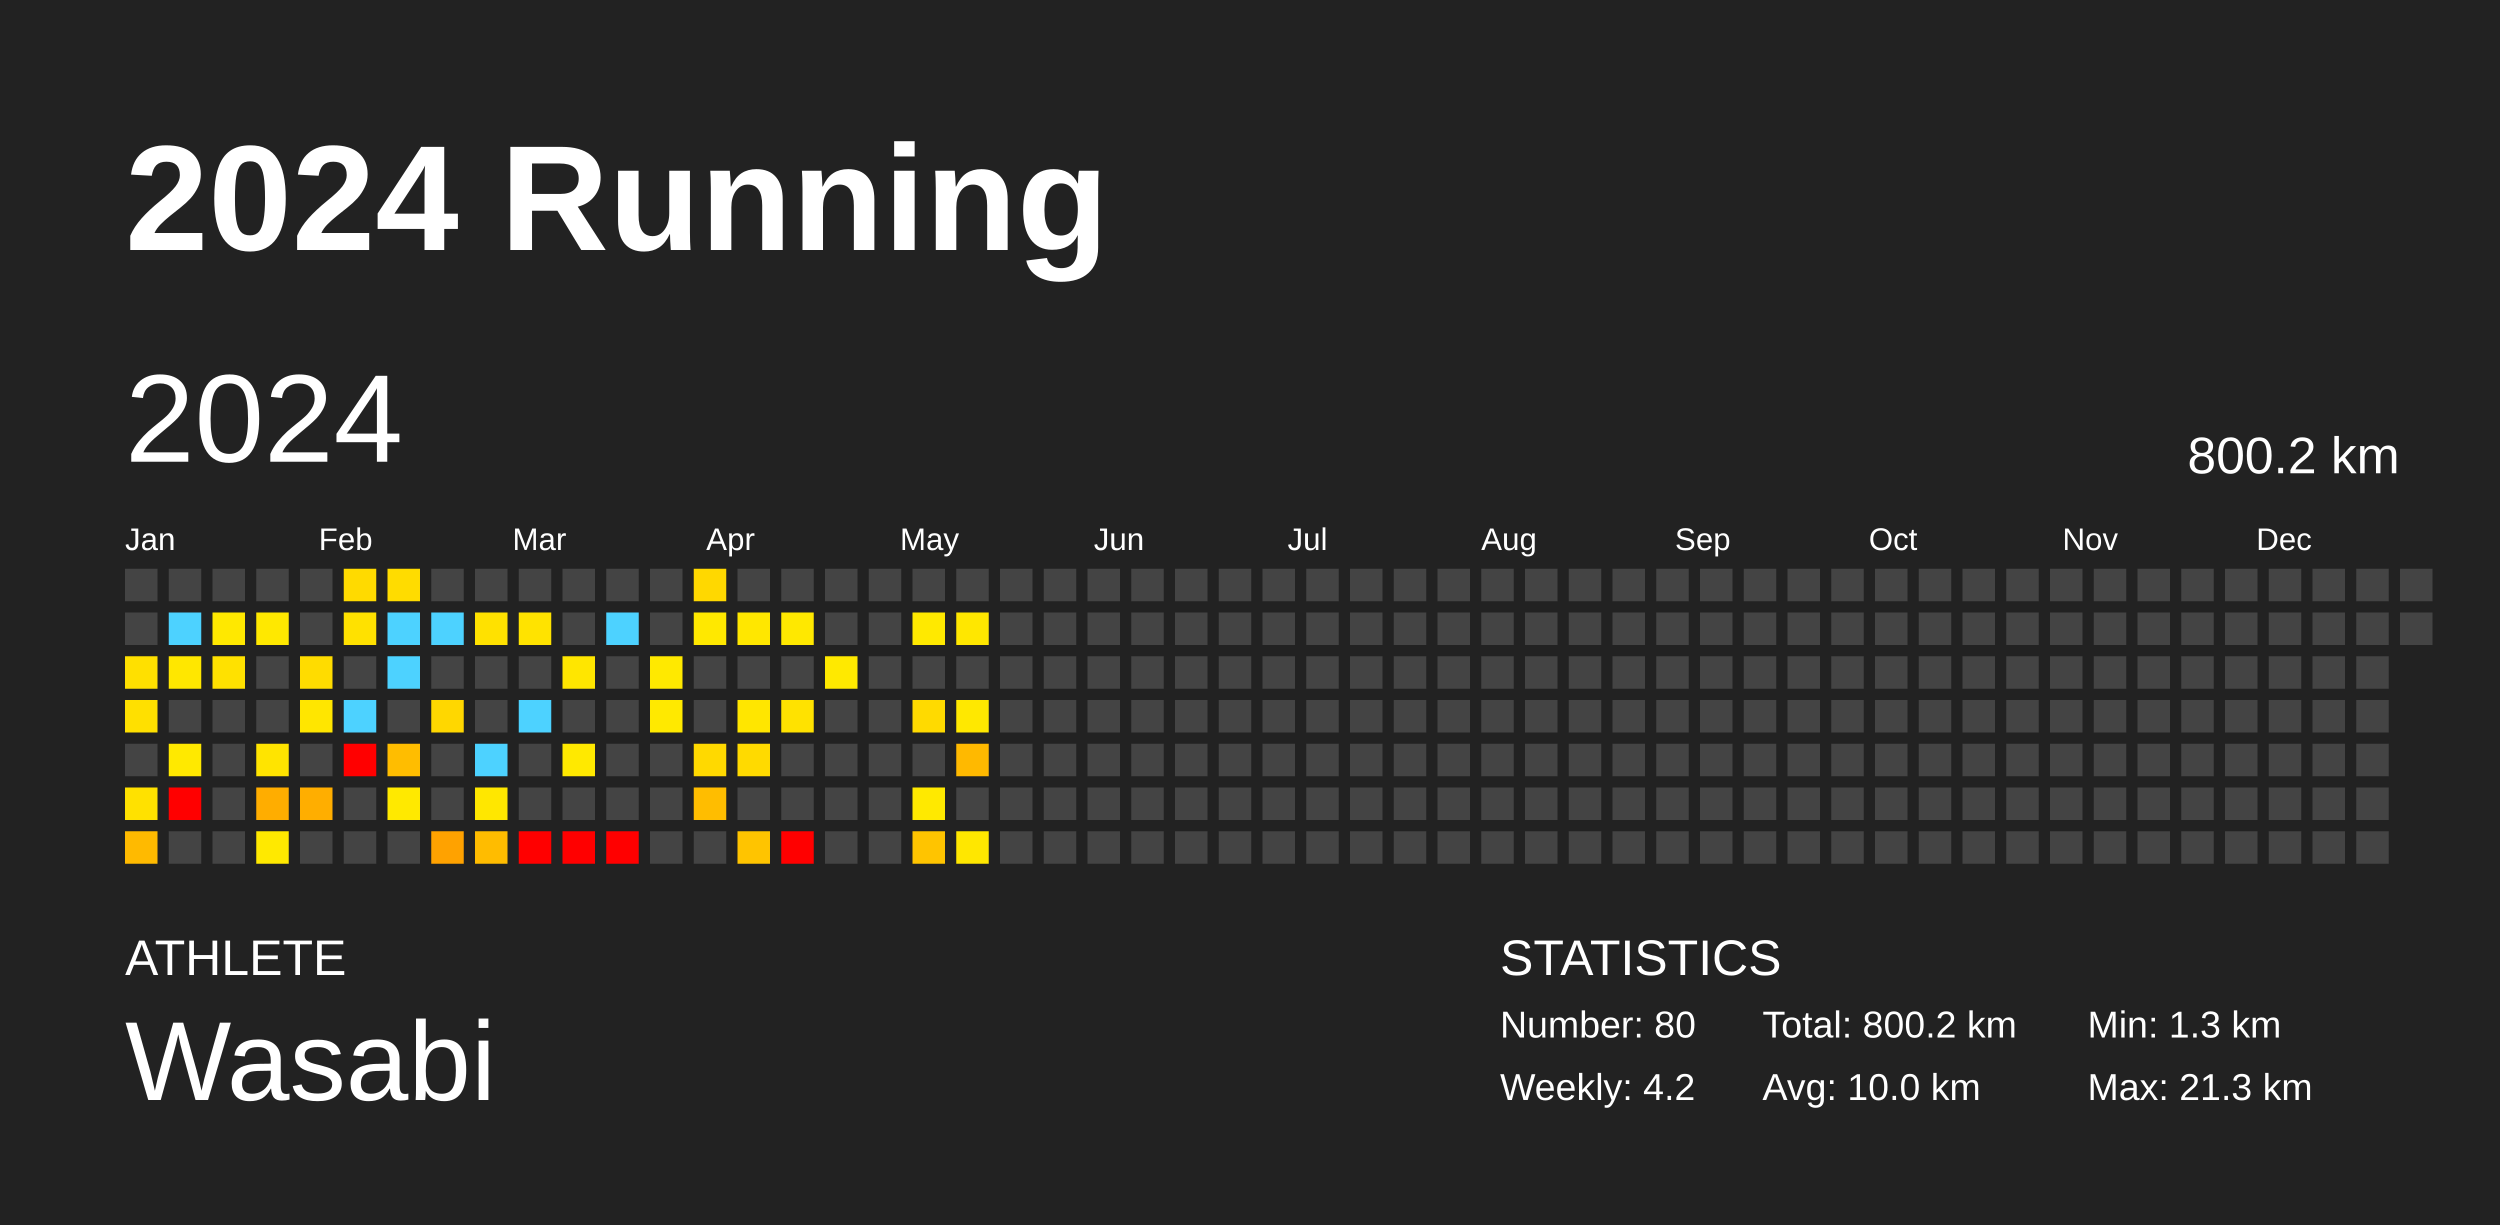
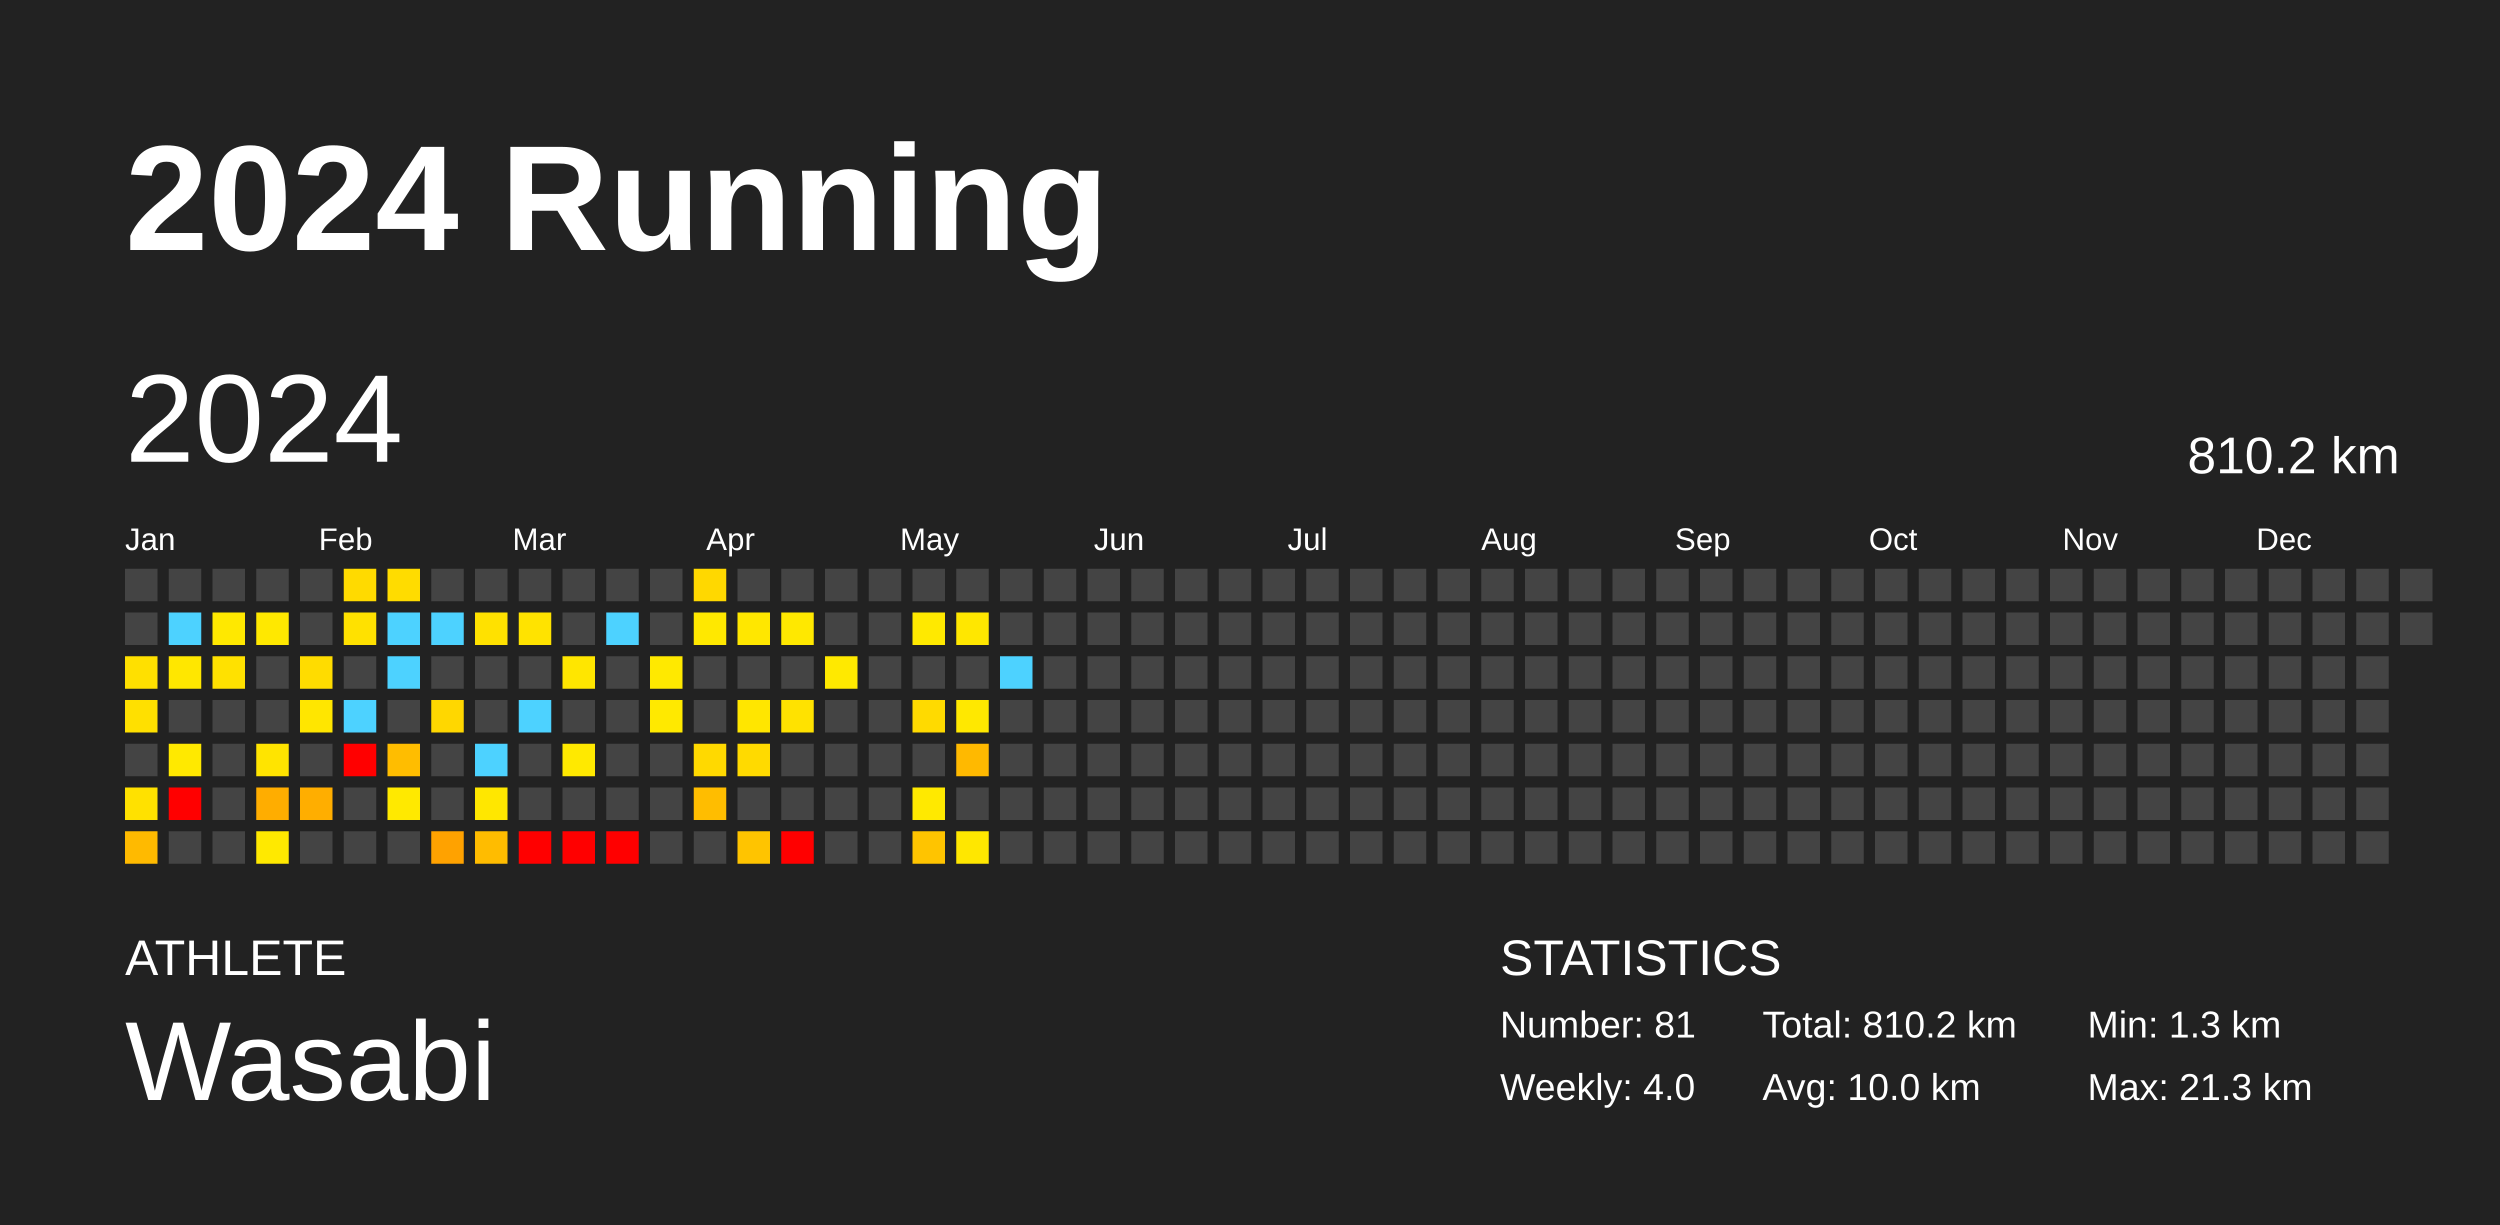
<svg xmlns="http://www.w3.org/2000/svg" baseProfile="full" height="98mm" version="1.1" viewBox="0,0,200,98" width="200mm">
  <defs />
  <rect fill="#222222" height="98" width="200" x="0" y="0" />
  <text fill="#FFFFFF" style="font-size:12px; font-family:Arial; font-weight:bold;" x="10" y="20">2024 Running</text>
  <text fill="#FFFFFF" style="font-size:4px; font-family:Arial" x="10" y="78">ATHLETE</text>
  <text fill="#FFFFFF" style="font-size:9px; font-family:Arial" x="10" y="88">Wasabi</text>
  <text fill="#FFFFFF" style="font-size:4px; font-family:Arial" x="120" y="78">STATISTICS</text>
-   <text fill="#FFFFFF" style="font-size:3px; font-family:Arial" x="120" y="83">Number: 80</text>
-   <text fill="#FFFFFF" style="font-size:3px; font-family:Arial" x="120" y="88">Weekly: 4.2</text>
-   <text fill="#FFFFFF" style="font-size:3px; font-family:Arial" x="141" y="83">Total: 800.2 km</text>
+   <text fill="#FFFFFF" style="font-size:3px; font-family:Arial" x="120" y="83">Number: 81</text>
+   <text fill="#FFFFFF" style="font-size:3px; font-family:Arial" x="120" y="88">Weekly: 4.0</text>
+   <text fill="#FFFFFF" style="font-size:3px; font-family:Arial" x="141" y="83">Total: 810.2 km</text>
  <text fill="#FFFFFF" style="font-size:3px; font-family:Arial" x="141" y="88">Avg: 10.0 km</text>
  <text fill="#FFFFFF" style="font-size:3px; font-family:Arial" x="167" y="83">Min: 1.3 km</text>
  <text fill="#FFFFFF" style="font-size:3px; font-family:Arial" x="167" y="88">Max: 21.3 km</text>
  <text dominant-baseline="hanging" fill="#FFFFFF" style="font-size:10.0px; font-family:Arial;" x="10" y="30">2024</text>
-   <text dominant-baseline="hanging" fill="#FFFFFF" style="font-size:4.125px; font-family:Arial;" x="175" y="35">800.2 km</text>
+   <text dominant-baseline="hanging" fill="#FFFFFF" style="font-size:4.125px; font-family:Arial;" x="175" y="35">810.2 km</text>
  <text fill="#FFFFFF" style="font-size:2.5px; font-family:Arial" x="10.0" y="44">Jan</text>
  <text fill="#FFFFFF" style="font-size:2.5px; font-family:Arial" x="25.5" y="44">Feb</text>
  <text fill="#FFFFFF" style="font-size:2.5px; font-family:Arial" x="41.0" y="44">Mar</text>
  <text fill="#FFFFFF" style="font-size:2.5px; font-family:Arial" x="56.5" y="44">Apr</text>
  <text fill="#FFFFFF" style="font-size:2.5px; font-family:Arial" x="72.0" y="44">May</text>
  <text fill="#FFFFFF" style="font-size:2.5px; font-family:Arial" x="87.5" y="44">Jun</text>
  <text fill="#FFFFFF" style="font-size:2.5px; font-family:Arial" x="103.0" y="44">Jul</text>
  <text fill="#FFFFFF" style="font-size:2.5px; font-family:Arial" x="118.5" y="44">Aug</text>
  <text fill="#FFFFFF" style="font-size:2.5px; font-family:Arial" x="134.0" y="44">Sep</text>
  <text fill="#FFFFFF" style="font-size:2.5px; font-family:Arial" x="149.5" y="44">Oct</text>
  <text fill="#FFFFFF" style="font-size:2.5px; font-family:Arial" x="165.0" y="44">Nov</text>
  <text fill="#FFFFFF" style="font-size:2.5px; font-family:Arial" x="180.5" y="44">Dec</text>
  <rect fill="#444444" height="2.6" width="2.6" x="10.0" y="45.5" />
  <rect fill="#444444" height="2.6" width="2.6" x="10.0" y="49.0" />
  <rect fill="#ffe000" height="2.6" width="2.6" x="10.0" y="52.5" />
  <rect fill="#ffe000" height="2.6" width="2.6" x="10.0" y="56.0" />
  <rect fill="#444444" height="2.6" width="2.6" x="10.0" y="59.5" />
  <rect fill="#ffe100" height="2.6" width="2.6" x="10.0" y="63.0" />
  <rect fill="#ffba00" height="2.6" width="2.6" x="10.0" y="66.5" />
  <rect fill="#444444" height="2.6" width="2.6" x="13.5" y="45.5" />
  <rect fill="#4dd2ff" height="2.6" width="2.6" x="13.5" y="49.0" />
  <rect fill="#ffe700" height="2.6" width="2.6" x="13.5" y="52.5" />
  <rect fill="#444444" height="2.6" width="2.6" x="13.5" y="56.0" />
  <rect fill="#ffe900" height="2.6" width="2.6" x="13.5" y="59.5" />
  <rect fill="red" height="2.6" width="2.6" x="13.5" y="63.0" />
  <rect fill="#444444" height="2.6" width="2.6" x="13.5" y="66.5" />
  <rect fill="#444444" height="2.6" width="2.6" x="17.0" y="45.5" />
  <rect fill="#ffe800" height="2.6" width="2.6" x="17.0" y="49.0" />
  <rect fill="#ffe100" height="2.6" width="2.6" x="17.0" y="52.5" />
  <rect fill="#444444" height="2.6" width="2.6" x="17.0" y="56.0" />
  <rect fill="#444444" height="2.6" width="2.6" x="17.0" y="59.5" />
  <rect fill="#444444" height="2.6" width="2.6" x="17.0" y="63.0" />
  <rect fill="#444444" height="2.6" width="2.6" x="17.0" y="66.5" />
  <rect fill="#444444" height="2.6" width="2.6" x="20.5" y="45.5" />
  <rect fill="#ffe800" height="2.6" width="2.6" x="20.5" y="49.0" />
  <rect fill="#444444" height="2.6" width="2.6" x="20.5" y="52.5" />
  <rect fill="#444444" height="2.6" width="2.6" x="20.5" y="56.0" />
  <rect fill="#ffe400" height="2.6" width="2.6" x="20.5" y="59.5" />
  <rect fill="#ffad00" height="2.6" width="2.6" x="20.5" y="63.0" />
  <rect fill="#ffe900" height="2.6" width="2.6" x="20.5" y="66.5" />
  <rect fill="#444444" height="2.6" width="2.6" x="24.0" y="45.5" />
  <rect fill="#444444" height="2.6" width="2.6" x="24.0" y="49.0" />
  <rect fill="#ffdc00" height="2.6" width="2.6" x="24.0" y="52.5" />
  <rect fill="#ffe600" height="2.6" width="2.6" x="24.0" y="56.0" />
  <rect fill="#444444" height="2.6" width="2.6" x="24.0" y="59.5" />
  <rect fill="#ffae00" height="2.6" width="2.6" x="24.0" y="63.0" />
  <rect fill="#444444" height="2.6" width="2.6" x="24.0" y="66.5" />
  <rect fill="#ffda00" height="2.6" width="2.6" x="27.5" y="45.5" />
  <rect fill="#ffe100" height="2.6" width="2.6" x="27.5" y="49.0" />
  <rect fill="#444444" height="2.6" width="2.6" x="27.5" y="52.5" />
  <rect fill="#4dd2ff" height="2.6" width="2.6" x="27.5" y="56.0" />
  <rect fill="red" height="2.6" width="2.6" x="27.5" y="59.5" />
  <rect fill="#444444" height="2.6" width="2.6" x="27.5" y="63.0" />
  <rect fill="#444444" height="2.6" width="2.6" x="27.5" y="66.5" />
  <rect fill="#ffdc00" height="2.6" width="2.6" x="31.0" y="45.5" />
  <rect fill="#4dd2ff" height="2.6" width="2.6" x="31.0" y="49.0" />
  <rect fill="#4dd2ff" height="2.6" width="2.6" x="31.0" y="52.5" />
  <rect fill="#444444" height="2.6" width="2.6" x="31.0" y="56.0" />
  <rect fill="#ffbd00" height="2.6" width="2.6" x="31.0" y="59.5" />
  <rect fill="#ffe900" height="2.6" width="2.6" x="31.0" y="63.0" />
  <rect fill="#444444" height="2.6" width="2.6" x="31.0" y="66.5" />
  <rect fill="#444444" height="2.6" width="2.6" x="34.5" y="45.5" />
  <rect fill="#4dd2ff" height="2.6" width="2.6" x="34.5" y="49.0" />
  <rect fill="#444444" height="2.6" width="2.6" x="34.5" y="52.5" />
  <rect fill="#ffd700" height="2.6" width="2.6" x="34.5" y="56.0" />
  <rect fill="#444444" height="2.6" width="2.6" x="34.5" y="59.5" />
  <rect fill="#444444" height="2.6" width="2.6" x="34.5" y="63.0" />
  <rect fill="#ffa200" height="2.6" width="2.6" x="34.5" y="66.5" />
  <rect fill="#444444" height="2.6" width="2.6" x="38.0" y="45.5" />
  <rect fill="#ffe100" height="2.6" width="2.6" x="38.0" y="49.0" />
  <rect fill="#444444" height="2.6" width="2.6" x="38.0" y="52.5" />
  <rect fill="#444444" height="2.6" width="2.6" x="38.0" y="56.0" />
  <rect fill="#4dd2ff" height="2.6" width="2.6" x="38.0" y="59.5" />
  <rect fill="#ffe700" height="2.6" width="2.6" x="38.0" y="63.0" />
  <rect fill="#ffbc00" height="2.6" width="2.6" x="38.0" y="66.5" />
  <rect fill="#444444" height="2.6" width="2.6" x="41.5" y="45.5" />
  <rect fill="#ffe300" height="2.6" width="2.6" x="41.5" y="49.0" />
  <rect fill="#444444" height="2.6" width="2.6" x="41.5" y="52.5" />
  <rect fill="#4dd2ff" height="2.6" width="2.6" x="41.5" y="56.0" />
  <rect fill="#444444" height="2.6" width="2.6" x="41.5" y="59.5" />
  <rect fill="#444444" height="2.6" width="2.6" x="41.5" y="63.0" />
  <rect fill="red" height="2.6" width="2.6" x="41.5" y="66.5" />
  <rect fill="#444444" height="2.6" width="2.6" x="45.0" y="45.5" />
  <rect fill="#444444" height="2.6" width="2.6" x="45.0" y="49.0" />
  <rect fill="#ffe600" height="2.6" width="2.6" x="45.0" y="52.5" />
  <rect fill="#444444" height="2.6" width="2.6" x="45.0" y="56.0" />
  <rect fill="#ffe900" height="2.6" width="2.6" x="45.0" y="59.5" />
  <rect fill="#444444" height="2.6" width="2.6" x="45.0" y="63.0" />
  <rect fill="red" height="2.6" width="2.6" x="45.0" y="66.5" />
  <rect fill="#444444" height="2.6" width="2.6" x="48.5" y="45.5" />
  <rect fill="#4dd2ff" height="2.6" width="2.6" x="48.5" y="49.0" />
  <rect fill="#444444" height="2.6" width="2.6" x="48.5" y="52.5" />
  <rect fill="#444444" height="2.6" width="2.6" x="48.5" y="56.0" />
  <rect fill="#444444" height="2.6" width="2.6" x="48.5" y="59.5" />
  <rect fill="#444444" height="2.6" width="2.6" x="48.5" y="63.0" />
  <rect fill="red" height="2.6" width="2.6" x="48.5" y="66.5" />
  <rect fill="#444444" height="2.6" width="2.6" x="52.0" y="45.5" />
  <rect fill="#444444" height="2.6" width="2.6" x="52.0" y="49.0" />
  <rect fill="#ffe900" height="2.6" width="2.6" x="52.0" y="52.5" />
  <rect fill="#ffe900" height="2.6" width="2.6" x="52.0" y="56.0" />
  <rect fill="#444444" height="2.6" width="2.6" x="52.0" y="59.5" />
  <rect fill="#444444" height="2.6" width="2.6" x="52.0" y="63.0" />
  <rect fill="#444444" height="2.6" width="2.6" x="52.0" y="66.5" />
  <rect fill="#ffd800" height="2.6" width="2.6" x="55.5" y="45.5" />
  <rect fill="#ffe800" height="2.6" width="2.6" x="55.5" y="49.0" />
  <rect fill="#444444" height="2.6" width="2.6" x="55.5" y="52.5" />
  <rect fill="#444444" height="2.6" width="2.6" x="55.5" y="56.0" />
  <rect fill="#ffd900" height="2.6" width="2.6" x="55.5" y="59.5" />
  <rect fill="#ffbd00" height="2.6" width="2.6" x="55.5" y="63.0" />
  <rect fill="#444444" height="2.6" width="2.6" x="55.5" y="66.5" />
  <rect fill="#444444" height="2.6" width="2.6" x="59.0" y="45.5" />
  <rect fill="#ffe700" height="2.6" width="2.6" x="59.0" y="49.0" />
  <rect fill="#444444" height="2.6" width="2.6" x="59.0" y="52.5" />
  <rect fill="#ffe600" height="2.6" width="2.6" x="59.0" y="56.0" />
  <rect fill="#ffda00" height="2.6" width="2.6" x="59.0" y="59.5" />
  <rect fill="#444444" height="2.6" width="2.6" x="59.0" y="63.0" />
  <rect fill="#ffc400" height="2.6" width="2.6" x="59.0" y="66.5" />
  <rect fill="#444444" height="2.6" width="2.6" x="62.5" y="45.5" />
  <rect fill="#ffe800" height="2.6" width="2.6" x="62.5" y="49.0" />
  <rect fill="#444444" height="2.6" width="2.6" x="62.5" y="52.5" />
  <rect fill="#ffe200" height="2.6" width="2.6" x="62.5" y="56.0" />
  <rect fill="#444444" height="2.6" width="2.6" x="62.5" y="59.5" />
  <rect fill="#444444" height="2.6" width="2.6" x="62.5" y="63.0" />
  <rect fill="red" height="2.6" width="2.6" x="62.5" y="66.5" />
  <rect fill="#444444" height="2.6" width="2.6" x="66.0" y="45.5" />
  <rect fill="#444444" height="2.6" width="2.6" x="66.0" y="49.0" />
  <rect fill="#ffe900" height="2.6" width="2.6" x="66.0" y="52.5" />
  <rect fill="#444444" height="2.6" width="2.6" x="66.0" y="56.0" />
  <rect fill="#444444" height="2.6" width="2.6" x="66.0" y="59.5" />
  <rect fill="#444444" height="2.6" width="2.6" x="66.0" y="63.0" />
  <rect fill="#444444" height="2.6" width="2.6" x="66.0" y="66.5" />
  <rect fill="#444444" height="2.6" width="2.6" x="69.5" y="45.5" />
  <rect fill="#444444" height="2.6" width="2.6" x="69.5" y="49.0" />
  <rect fill="#444444" height="2.6" width="2.6" x="69.5" y="52.5" />
  <rect fill="#444444" height="2.6" width="2.6" x="69.5" y="56.0" />
  <rect fill="#444444" height="2.6" width="2.6" x="69.5" y="59.5" />
  <rect fill="#444444" height="2.6" width="2.6" x="69.5" y="63.0" />
  <rect fill="#444444" height="2.6" width="2.6" x="69.5" y="66.5" />
  <rect fill="#444444" height="2.6" width="2.6" x="73.0" y="45.5" />
  <rect fill="#ffe900" height="2.6" width="2.6" x="73.0" y="49.0" />
  <rect fill="#444444" height="2.6" width="2.6" x="73.0" y="52.5" />
  <rect fill="#ffda00" height="2.6" width="2.6" x="73.0" y="56.0" />
  <rect fill="#444444" height="2.6" width="2.6" x="73.0" y="59.5" />
  <rect fill="#ffe900" height="2.6" width="2.6" x="73.0" y="63.0" />
  <rect fill="#ffc400" height="2.6" width="2.6" x="73.0" y="66.5" />
  <rect fill="#444444" height="2.6" width="2.6" x="76.5" y="45.5" />
  <rect fill="#ffe700" height="2.6" width="2.6" x="76.5" y="49.0" />
  <rect fill="#444444" height="2.6" width="2.6" x="76.5" y="52.5" />
  <rect fill="#ffe800" height="2.6" width="2.6" x="76.5" y="56.0" />
  <rect fill="#ffb900" height="2.6" width="2.6" x="76.5" y="59.5" />
  <rect fill="#444444" height="2.6" width="2.6" x="76.5" y="63.0" />
  <rect fill="#ffe700" height="2.6" width="2.6" x="76.5" y="66.5" />
  <rect fill="#444444" height="2.6" width="2.6" x="80.0" y="45.5" />
  <rect fill="#444444" height="2.6" width="2.6" x="80.0" y="49.0" />
-   <rect fill="#444444" height="2.6" width="2.6" x="80.0" y="52.5" />
+   <rect fill="#4dd2ff" height="2.6" width="2.6" x="80.0" y="52.5" />
  <rect fill="#444444" height="2.6" width="2.6" x="80.0" y="56.0" />
  <rect fill="#444444" height="2.6" width="2.6" x="80.0" y="59.5" />
  <rect fill="#444444" height="2.6" width="2.6" x="80.0" y="63.0" />
  <rect fill="#444444" height="2.6" width="2.6" x="80.0" y="66.5" />
  <rect fill="#444444" height="2.6" width="2.6" x="83.5" y="45.5" />
  <rect fill="#444444" height="2.6" width="2.6" x="83.5" y="49.0" />
  <rect fill="#444444" height="2.6" width="2.6" x="83.5" y="52.5" />
  <rect fill="#444444" height="2.6" width="2.6" x="83.5" y="56.0" />
  <rect fill="#444444" height="2.6" width="2.6" x="83.5" y="59.5" />
  <rect fill="#444444" height="2.6" width="2.6" x="83.5" y="63.0" />
  <rect fill="#444444" height="2.6" width="2.6" x="83.5" y="66.5" />
  <rect fill="#444444" height="2.6" width="2.6" x="87.0" y="45.5" />
  <rect fill="#444444" height="2.6" width="2.6" x="87.0" y="49.0" />
  <rect fill="#444444" height="2.6" width="2.6" x="87.0" y="52.5" />
  <rect fill="#444444" height="2.6" width="2.6" x="87.0" y="56.0" />
  <rect fill="#444444" height="2.6" width="2.6" x="87.0" y="59.5" />
  <rect fill="#444444" height="2.6" width="2.6" x="87.0" y="63.0" />
  <rect fill="#444444" height="2.6" width="2.6" x="87.0" y="66.5" />
  <rect fill="#444444" height="2.6" width="2.6" x="90.5" y="45.5" />
  <rect fill="#444444" height="2.6" width="2.6" x="90.5" y="49.0" />
  <rect fill="#444444" height="2.6" width="2.6" x="90.5" y="52.5" />
  <rect fill="#444444" height="2.6" width="2.6" x="90.5" y="56.0" />
  <rect fill="#444444" height="2.6" width="2.6" x="90.5" y="59.5" />
  <rect fill="#444444" height="2.6" width="2.6" x="90.5" y="63.0" />
  <rect fill="#444444" height="2.6" width="2.6" x="90.5" y="66.5" />
  <rect fill="#444444" height="2.6" width="2.6" x="94.0" y="45.5" />
  <rect fill="#444444" height="2.6" width="2.6" x="94.0" y="49.0" />
  <rect fill="#444444" height="2.6" width="2.6" x="94.0" y="52.5" />
  <rect fill="#444444" height="2.6" width="2.6" x="94.0" y="56.0" />
  <rect fill="#444444" height="2.6" width="2.6" x="94.0" y="59.5" />
  <rect fill="#444444" height="2.6" width="2.6" x="94.0" y="63.0" />
  <rect fill="#444444" height="2.6" width="2.6" x="94.0" y="66.5" />
  <rect fill="#444444" height="2.6" width="2.6" x="97.5" y="45.5" />
  <rect fill="#444444" height="2.6" width="2.6" x="97.5" y="49.0" />
  <rect fill="#444444" height="2.6" width="2.6" x="97.5" y="52.5" />
  <rect fill="#444444" height="2.6" width="2.6" x="97.5" y="56.0" />
  <rect fill="#444444" height="2.6" width="2.6" x="97.5" y="59.5" />
  <rect fill="#444444" height="2.6" width="2.6" x="97.5" y="63.0" />
  <rect fill="#444444" height="2.6" width="2.6" x="97.5" y="66.5" />
  <rect fill="#444444" height="2.6" width="2.6" x="101.0" y="45.5" />
  <rect fill="#444444" height="2.6" width="2.6" x="101.0" y="49.0" />
  <rect fill="#444444" height="2.6" width="2.6" x="101.0" y="52.5" />
  <rect fill="#444444" height="2.6" width="2.6" x="101.0" y="56.0" />
  <rect fill="#444444" height="2.6" width="2.6" x="101.0" y="59.5" />
  <rect fill="#444444" height="2.6" width="2.6" x="101.0" y="63.0" />
  <rect fill="#444444" height="2.6" width="2.6" x="101.0" y="66.5" />
  <rect fill="#444444" height="2.6" width="2.6" x="104.5" y="45.5" />
  <rect fill="#444444" height="2.6" width="2.6" x="104.5" y="49.0" />
  <rect fill="#444444" height="2.6" width="2.6" x="104.5" y="52.5" />
  <rect fill="#444444" height="2.6" width="2.6" x="104.5" y="56.0" />
  <rect fill="#444444" height="2.6" width="2.6" x="104.5" y="59.5" />
  <rect fill="#444444" height="2.6" width="2.6" x="104.5" y="63.0" />
  <rect fill="#444444" height="2.6" width="2.6" x="104.5" y="66.5" />
  <rect fill="#444444" height="2.6" width="2.6" x="108.0" y="45.5" />
  <rect fill="#444444" height="2.6" width="2.6" x="108.0" y="49.0" />
  <rect fill="#444444" height="2.6" width="2.6" x="108.0" y="52.5" />
  <rect fill="#444444" height="2.6" width="2.6" x="108.0" y="56.0" />
  <rect fill="#444444" height="2.6" width="2.6" x="108.0" y="59.5" />
  <rect fill="#444444" height="2.6" width="2.6" x="108.0" y="63.0" />
  <rect fill="#444444" height="2.6" width="2.6" x="108.0" y="66.5" />
  <rect fill="#444444" height="2.6" width="2.6" x="111.5" y="45.5" />
  <rect fill="#444444" height="2.6" width="2.6" x="111.5" y="49.0" />
  <rect fill="#444444" height="2.6" width="2.6" x="111.5" y="52.5" />
  <rect fill="#444444" height="2.6" width="2.6" x="111.5" y="56.0" />
  <rect fill="#444444" height="2.6" width="2.6" x="111.5" y="59.5" />
  <rect fill="#444444" height="2.6" width="2.6" x="111.5" y="63.0" />
  <rect fill="#444444" height="2.6" width="2.6" x="111.5" y="66.5" />
  <rect fill="#444444" height="2.6" width="2.6" x="115.0" y="45.5" />
  <rect fill="#444444" height="2.6" width="2.6" x="115.0" y="49.0" />
  <rect fill="#444444" height="2.6" width="2.6" x="115.0" y="52.5" />
  <rect fill="#444444" height="2.6" width="2.6" x="115.0" y="56.0" />
  <rect fill="#444444" height="2.6" width="2.6" x="115.0" y="59.5" />
  <rect fill="#444444" height="2.6" width="2.6" x="115.0" y="63.0" />
  <rect fill="#444444" height="2.6" width="2.6" x="115.0" y="66.5" />
  <rect fill="#444444" height="2.6" width="2.6" x="118.5" y="45.5" />
  <rect fill="#444444" height="2.6" width="2.6" x="118.5" y="49.0" />
  <rect fill="#444444" height="2.6" width="2.6" x="118.5" y="52.5" />
  <rect fill="#444444" height="2.6" width="2.6" x="118.5" y="56.0" />
  <rect fill="#444444" height="2.6" width="2.6" x="118.5" y="59.5" />
  <rect fill="#444444" height="2.6" width="2.6" x="118.5" y="63.0" />
  <rect fill="#444444" height="2.6" width="2.6" x="118.5" y="66.5" />
  <rect fill="#444444" height="2.6" width="2.6" x="122.0" y="45.5" />
  <rect fill="#444444" height="2.6" width="2.6" x="122.0" y="49.0" />
  <rect fill="#444444" height="2.6" width="2.6" x="122.0" y="52.5" />
  <rect fill="#444444" height="2.6" width="2.6" x="122.0" y="56.0" />
  <rect fill="#444444" height="2.6" width="2.6" x="122.0" y="59.5" />
  <rect fill="#444444" height="2.6" width="2.6" x="122.0" y="63.0" />
  <rect fill="#444444" height="2.6" width="2.6" x="122.0" y="66.5" />
  <rect fill="#444444" height="2.6" width="2.6" x="125.5" y="45.5" />
  <rect fill="#444444" height="2.6" width="2.6" x="125.5" y="49.0" />
  <rect fill="#444444" height="2.6" width="2.6" x="125.5" y="52.5" />
  <rect fill="#444444" height="2.6" width="2.6" x="125.5" y="56.0" />
  <rect fill="#444444" height="2.6" width="2.6" x="125.5" y="59.5" />
  <rect fill="#444444" height="2.6" width="2.6" x="125.5" y="63.0" />
  <rect fill="#444444" height="2.6" width="2.6" x="125.5" y="66.5" />
  <rect fill="#444444" height="2.6" width="2.6" x="129.0" y="45.5" />
  <rect fill="#444444" height="2.6" width="2.6" x="129.0" y="49.0" />
  <rect fill="#444444" height="2.6" width="2.6" x="129.0" y="52.5" />
  <rect fill="#444444" height="2.6" width="2.6" x="129.0" y="56.0" />
  <rect fill="#444444" height="2.6" width="2.6" x="129.0" y="59.5" />
  <rect fill="#444444" height="2.6" width="2.6" x="129.0" y="63.0" />
  <rect fill="#444444" height="2.6" width="2.6" x="129.0" y="66.5" />
  <rect fill="#444444" height="2.6" width="2.6" x="132.5" y="45.5" />
  <rect fill="#444444" height="2.6" width="2.6" x="132.5" y="49.0" />
  <rect fill="#444444" height="2.6" width="2.6" x="132.5" y="52.5" />
  <rect fill="#444444" height="2.6" width="2.6" x="132.5" y="56.0" />
  <rect fill="#444444" height="2.6" width="2.6" x="132.5" y="59.5" />
  <rect fill="#444444" height="2.6" width="2.6" x="132.5" y="63.0" />
  <rect fill="#444444" height="2.6" width="2.6" x="132.5" y="66.5" />
  <rect fill="#444444" height="2.6" width="2.6" x="136.0" y="45.5" />
  <rect fill="#444444" height="2.6" width="2.6" x="136.0" y="49.0" />
  <rect fill="#444444" height="2.6" width="2.6" x="136.0" y="52.5" />
  <rect fill="#444444" height="2.6" width="2.6" x="136.0" y="56.0" />
  <rect fill="#444444" height="2.6" width="2.6" x="136.0" y="59.5" />
  <rect fill="#444444" height="2.6" width="2.6" x="136.0" y="63.0" />
  <rect fill="#444444" height="2.6" width="2.6" x="136.0" y="66.5" />
  <rect fill="#444444" height="2.6" width="2.6" x="139.5" y="45.5" />
  <rect fill="#444444" height="2.6" width="2.6" x="139.5" y="49.0" />
  <rect fill="#444444" height="2.6" width="2.6" x="139.5" y="52.5" />
  <rect fill="#444444" height="2.6" width="2.6" x="139.5" y="56.0" />
  <rect fill="#444444" height="2.6" width="2.6" x="139.5" y="59.5" />
  <rect fill="#444444" height="2.6" width="2.6" x="139.5" y="63.0" />
  <rect fill="#444444" height="2.6" width="2.6" x="139.5" y="66.5" />
  <rect fill="#444444" height="2.6" width="2.6" x="143.0" y="45.5" />
  <rect fill="#444444" height="2.6" width="2.6" x="143.0" y="49.0" />
  <rect fill="#444444" height="2.6" width="2.6" x="143.0" y="52.5" />
  <rect fill="#444444" height="2.6" width="2.6" x="143.0" y="56.0" />
  <rect fill="#444444" height="2.6" width="2.6" x="143.0" y="59.5" />
  <rect fill="#444444" height="2.6" width="2.6" x="143.0" y="63.0" />
  <rect fill="#444444" height="2.6" width="2.6" x="143.0" y="66.5" />
  <rect fill="#444444" height="2.6" width="2.6" x="146.5" y="45.5" />
  <rect fill="#444444" height="2.6" width="2.6" x="146.5" y="49.0" />
  <rect fill="#444444" height="2.6" width="2.6" x="146.5" y="52.5" />
  <rect fill="#444444" height="2.6" width="2.6" x="146.5" y="56.0" />
  <rect fill="#444444" height="2.6" width="2.6" x="146.5" y="59.5" />
  <rect fill="#444444" height="2.6" width="2.6" x="146.5" y="63.0" />
  <rect fill="#444444" height="2.6" width="2.6" x="146.5" y="66.5" />
  <rect fill="#444444" height="2.6" width="2.6" x="150.0" y="45.5" />
  <rect fill="#444444" height="2.6" width="2.6" x="150.0" y="49.0" />
  <rect fill="#444444" height="2.6" width="2.6" x="150.0" y="52.5" />
  <rect fill="#444444" height="2.6" width="2.6" x="150.0" y="56.0" />
  <rect fill="#444444" height="2.6" width="2.6" x="150.0" y="59.5" />
  <rect fill="#444444" height="2.6" width="2.6" x="150.0" y="63.0" />
  <rect fill="#444444" height="2.6" width="2.6" x="150.0" y="66.5" />
  <rect fill="#444444" height="2.6" width="2.6" x="153.5" y="45.5" />
  <rect fill="#444444" height="2.6" width="2.6" x="153.5" y="49.0" />
  <rect fill="#444444" height="2.6" width="2.6" x="153.5" y="52.5" />
  <rect fill="#444444" height="2.6" width="2.6" x="153.5" y="56.0" />
  <rect fill="#444444" height="2.6" width="2.6" x="153.5" y="59.5" />
  <rect fill="#444444" height="2.6" width="2.6" x="153.5" y="63.0" />
  <rect fill="#444444" height="2.6" width="2.6" x="153.5" y="66.5" />
  <rect fill="#444444" height="2.6" width="2.6" x="157.0" y="45.5" />
  <rect fill="#444444" height="2.6" width="2.6" x="157.0" y="49.0" />
  <rect fill="#444444" height="2.6" width="2.6" x="157.0" y="52.5" />
  <rect fill="#444444" height="2.6" width="2.6" x="157.0" y="56.0" />
  <rect fill="#444444" height="2.6" width="2.6" x="157.0" y="59.5" />
  <rect fill="#444444" height="2.6" width="2.6" x="157.0" y="63.0" />
  <rect fill="#444444" height="2.6" width="2.6" x="157.0" y="66.5" />
  <rect fill="#444444" height="2.6" width="2.6" x="160.5" y="45.5" />
  <rect fill="#444444" height="2.6" width="2.6" x="160.5" y="49.0" />
  <rect fill="#444444" height="2.6" width="2.6" x="160.5" y="52.5" />
  <rect fill="#444444" height="2.6" width="2.6" x="160.5" y="56.0" />
  <rect fill="#444444" height="2.6" width="2.6" x="160.5" y="59.5" />
  <rect fill="#444444" height="2.6" width="2.6" x="160.5" y="63.0" />
  <rect fill="#444444" height="2.6" width="2.6" x="160.5" y="66.5" />
  <rect fill="#444444" height="2.6" width="2.6" x="164.0" y="45.5" />
  <rect fill="#444444" height="2.6" width="2.6" x="164.0" y="49.0" />
  <rect fill="#444444" height="2.6" width="2.6" x="164.0" y="52.5" />
  <rect fill="#444444" height="2.6" width="2.6" x="164.0" y="56.0" />
  <rect fill="#444444" height="2.6" width="2.6" x="164.0" y="59.5" />
  <rect fill="#444444" height="2.6" width="2.6" x="164.0" y="63.0" />
  <rect fill="#444444" height="2.6" width="2.6" x="164.0" y="66.5" />
  <rect fill="#444444" height="2.6" width="2.6" x="167.5" y="45.5" />
  <rect fill="#444444" height="2.6" width="2.6" x="167.5" y="49.0" />
  <rect fill="#444444" height="2.6" width="2.6" x="167.5" y="52.5" />
  <rect fill="#444444" height="2.6" width="2.6" x="167.5" y="56.0" />
  <rect fill="#444444" height="2.6" width="2.6" x="167.5" y="59.5" />
  <rect fill="#444444" height="2.6" width="2.6" x="167.5" y="63.0" />
  <rect fill="#444444" height="2.6" width="2.6" x="167.5" y="66.5" />
  <rect fill="#444444" height="2.6" width="2.6" x="171.0" y="45.5" />
  <rect fill="#444444" height="2.6" width="2.6" x="171.0" y="49.0" />
  <rect fill="#444444" height="2.6" width="2.6" x="171.0" y="52.5" />
  <rect fill="#444444" height="2.6" width="2.6" x="171.0" y="56.0" />
  <rect fill="#444444" height="2.6" width="2.6" x="171.0" y="59.5" />
  <rect fill="#444444" height="2.6" width="2.6" x="171.0" y="63.0" />
  <rect fill="#444444" height="2.6" width="2.6" x="171.0" y="66.5" />
  <rect fill="#444444" height="2.6" width="2.6" x="174.5" y="45.5" />
  <rect fill="#444444" height="2.6" width="2.6" x="174.5" y="49.0" />
  <rect fill="#444444" height="2.6" width="2.6" x="174.5" y="52.5" />
  <rect fill="#444444" height="2.6" width="2.6" x="174.5" y="56.0" />
  <rect fill="#444444" height="2.6" width="2.6" x="174.5" y="59.5" />
  <rect fill="#444444" height="2.6" width="2.6" x="174.5" y="63.0" />
  <rect fill="#444444" height="2.6" width="2.6" x="174.5" y="66.5" />
  <rect fill="#444444" height="2.6" width="2.6" x="178.0" y="45.5" />
  <rect fill="#444444" height="2.6" width="2.6" x="178.0" y="49.0" />
  <rect fill="#444444" height="2.6" width="2.6" x="178.0" y="52.5" />
  <rect fill="#444444" height="2.6" width="2.6" x="178.0" y="56.0" />
  <rect fill="#444444" height="2.6" width="2.6" x="178.0" y="59.5" />
  <rect fill="#444444" height="2.6" width="2.6" x="178.0" y="63.0" />
  <rect fill="#444444" height="2.6" width="2.6" x="178.0" y="66.5" />
  <rect fill="#444444" height="2.6" width="2.6" x="181.5" y="45.5" />
  <rect fill="#444444" height="2.6" width="2.6" x="181.5" y="49.0" />
  <rect fill="#444444" height="2.6" width="2.6" x="181.5" y="52.5" />
  <rect fill="#444444" height="2.6" width="2.6" x="181.5" y="56.0" />
  <rect fill="#444444" height="2.6" width="2.6" x="181.5" y="59.5" />
  <rect fill="#444444" height="2.6" width="2.6" x="181.5" y="63.0" />
  <rect fill="#444444" height="2.6" width="2.6" x="181.5" y="66.5" />
  <rect fill="#444444" height="2.6" width="2.6" x="185.0" y="45.5" />
  <rect fill="#444444" height="2.6" width="2.6" x="185.0" y="49.0" />
  <rect fill="#444444" height="2.6" width="2.6" x="185.0" y="52.5" />
  <rect fill="#444444" height="2.6" width="2.6" x="185.0" y="56.0" />
  <rect fill="#444444" height="2.6" width="2.6" x="185.0" y="59.5" />
  <rect fill="#444444" height="2.6" width="2.6" x="185.0" y="63.0" />
  <rect fill="#444444" height="2.6" width="2.6" x="185.0" y="66.5" />
  <rect fill="#444444" height="2.6" width="2.6" x="188.5" y="45.5" />
  <rect fill="#444444" height="2.6" width="2.6" x="188.5" y="49.0" />
  <rect fill="#444444" height="2.6" width="2.6" x="188.5" y="52.5" />
  <rect fill="#444444" height="2.6" width="2.6" x="188.5" y="56.0" />
  <rect fill="#444444" height="2.6" width="2.6" x="188.5" y="59.5" />
  <rect fill="#444444" height="2.6" width="2.6" x="188.5" y="63.0" />
  <rect fill="#444444" height="2.6" width="2.6" x="188.5" y="66.5" />
  <rect fill="#444444" height="2.6" width="2.6" x="192.0" y="45.5" />
  <rect fill="#444444" height="2.6" width="2.6" x="192.0" y="49.0" />
</svg>
